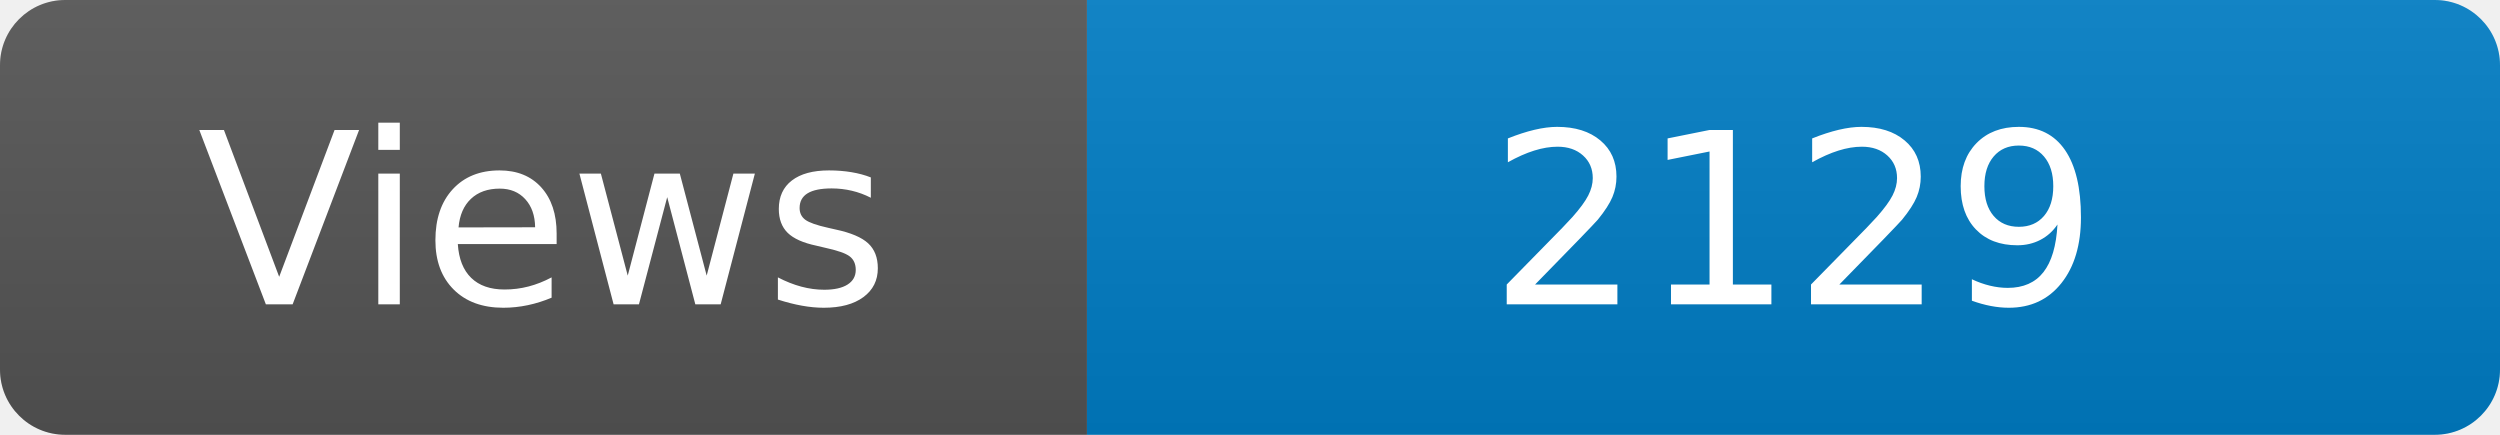
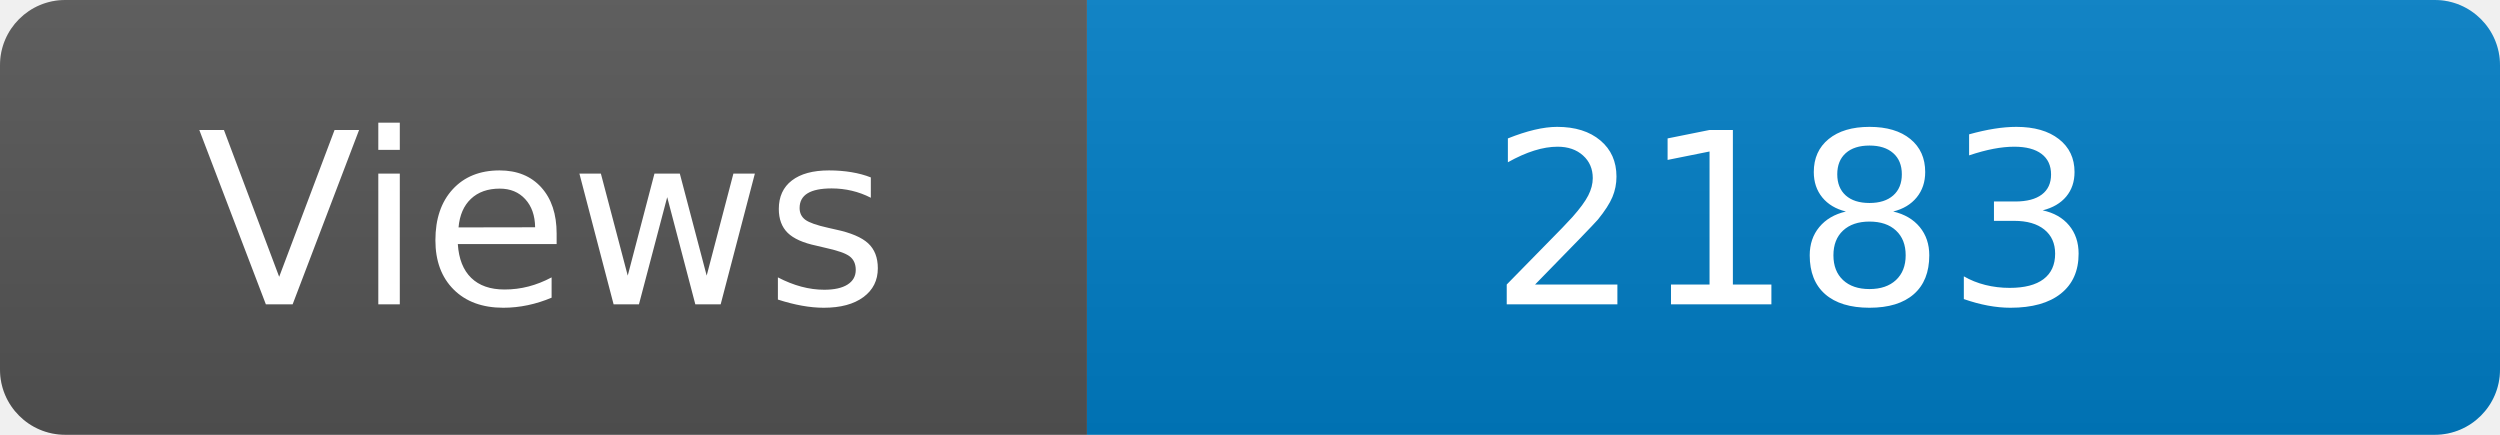
<svg xmlns="http://www.w3.org/2000/svg" width="115" height="20" role="img" aria-label="Maintained?: yes">
  <linearGradient id="s" x2="0" y2="100%">
    <stop offset="0" stop-color="#bbb" stop-opacity=".1" />
    <stop offset="1" stop-opacity=".1" />
  </linearGradient>
  <clipPath id="r">
    <rect width="115" height="20" rx="3" fill="#fff" />
  </clipPath>
  <g clip-path="url(#r)">
    <rect width="50" height="20" fill="#555" />
    <rect x="50" width="160" height="20" fill="#007ec6" />
    <rect width="115" height="20" fill="url(#s)" />
  </g>
  <g fill="#fff" text-anchor="middle" font-family="Verdana,Geneva,DejaVu Sans,sans-serif" font-size="110">
    <text x="250" y="140" transform="scale(.1)" fill="#fff">Views</text>
-     <text x="825" y="140" transform="scale(.1)" fill="#fff">2129</text>
+     <text x="825" y="140" transform="scale(.1)" fill="#fff">2183</text>
  </g>
</svg>
